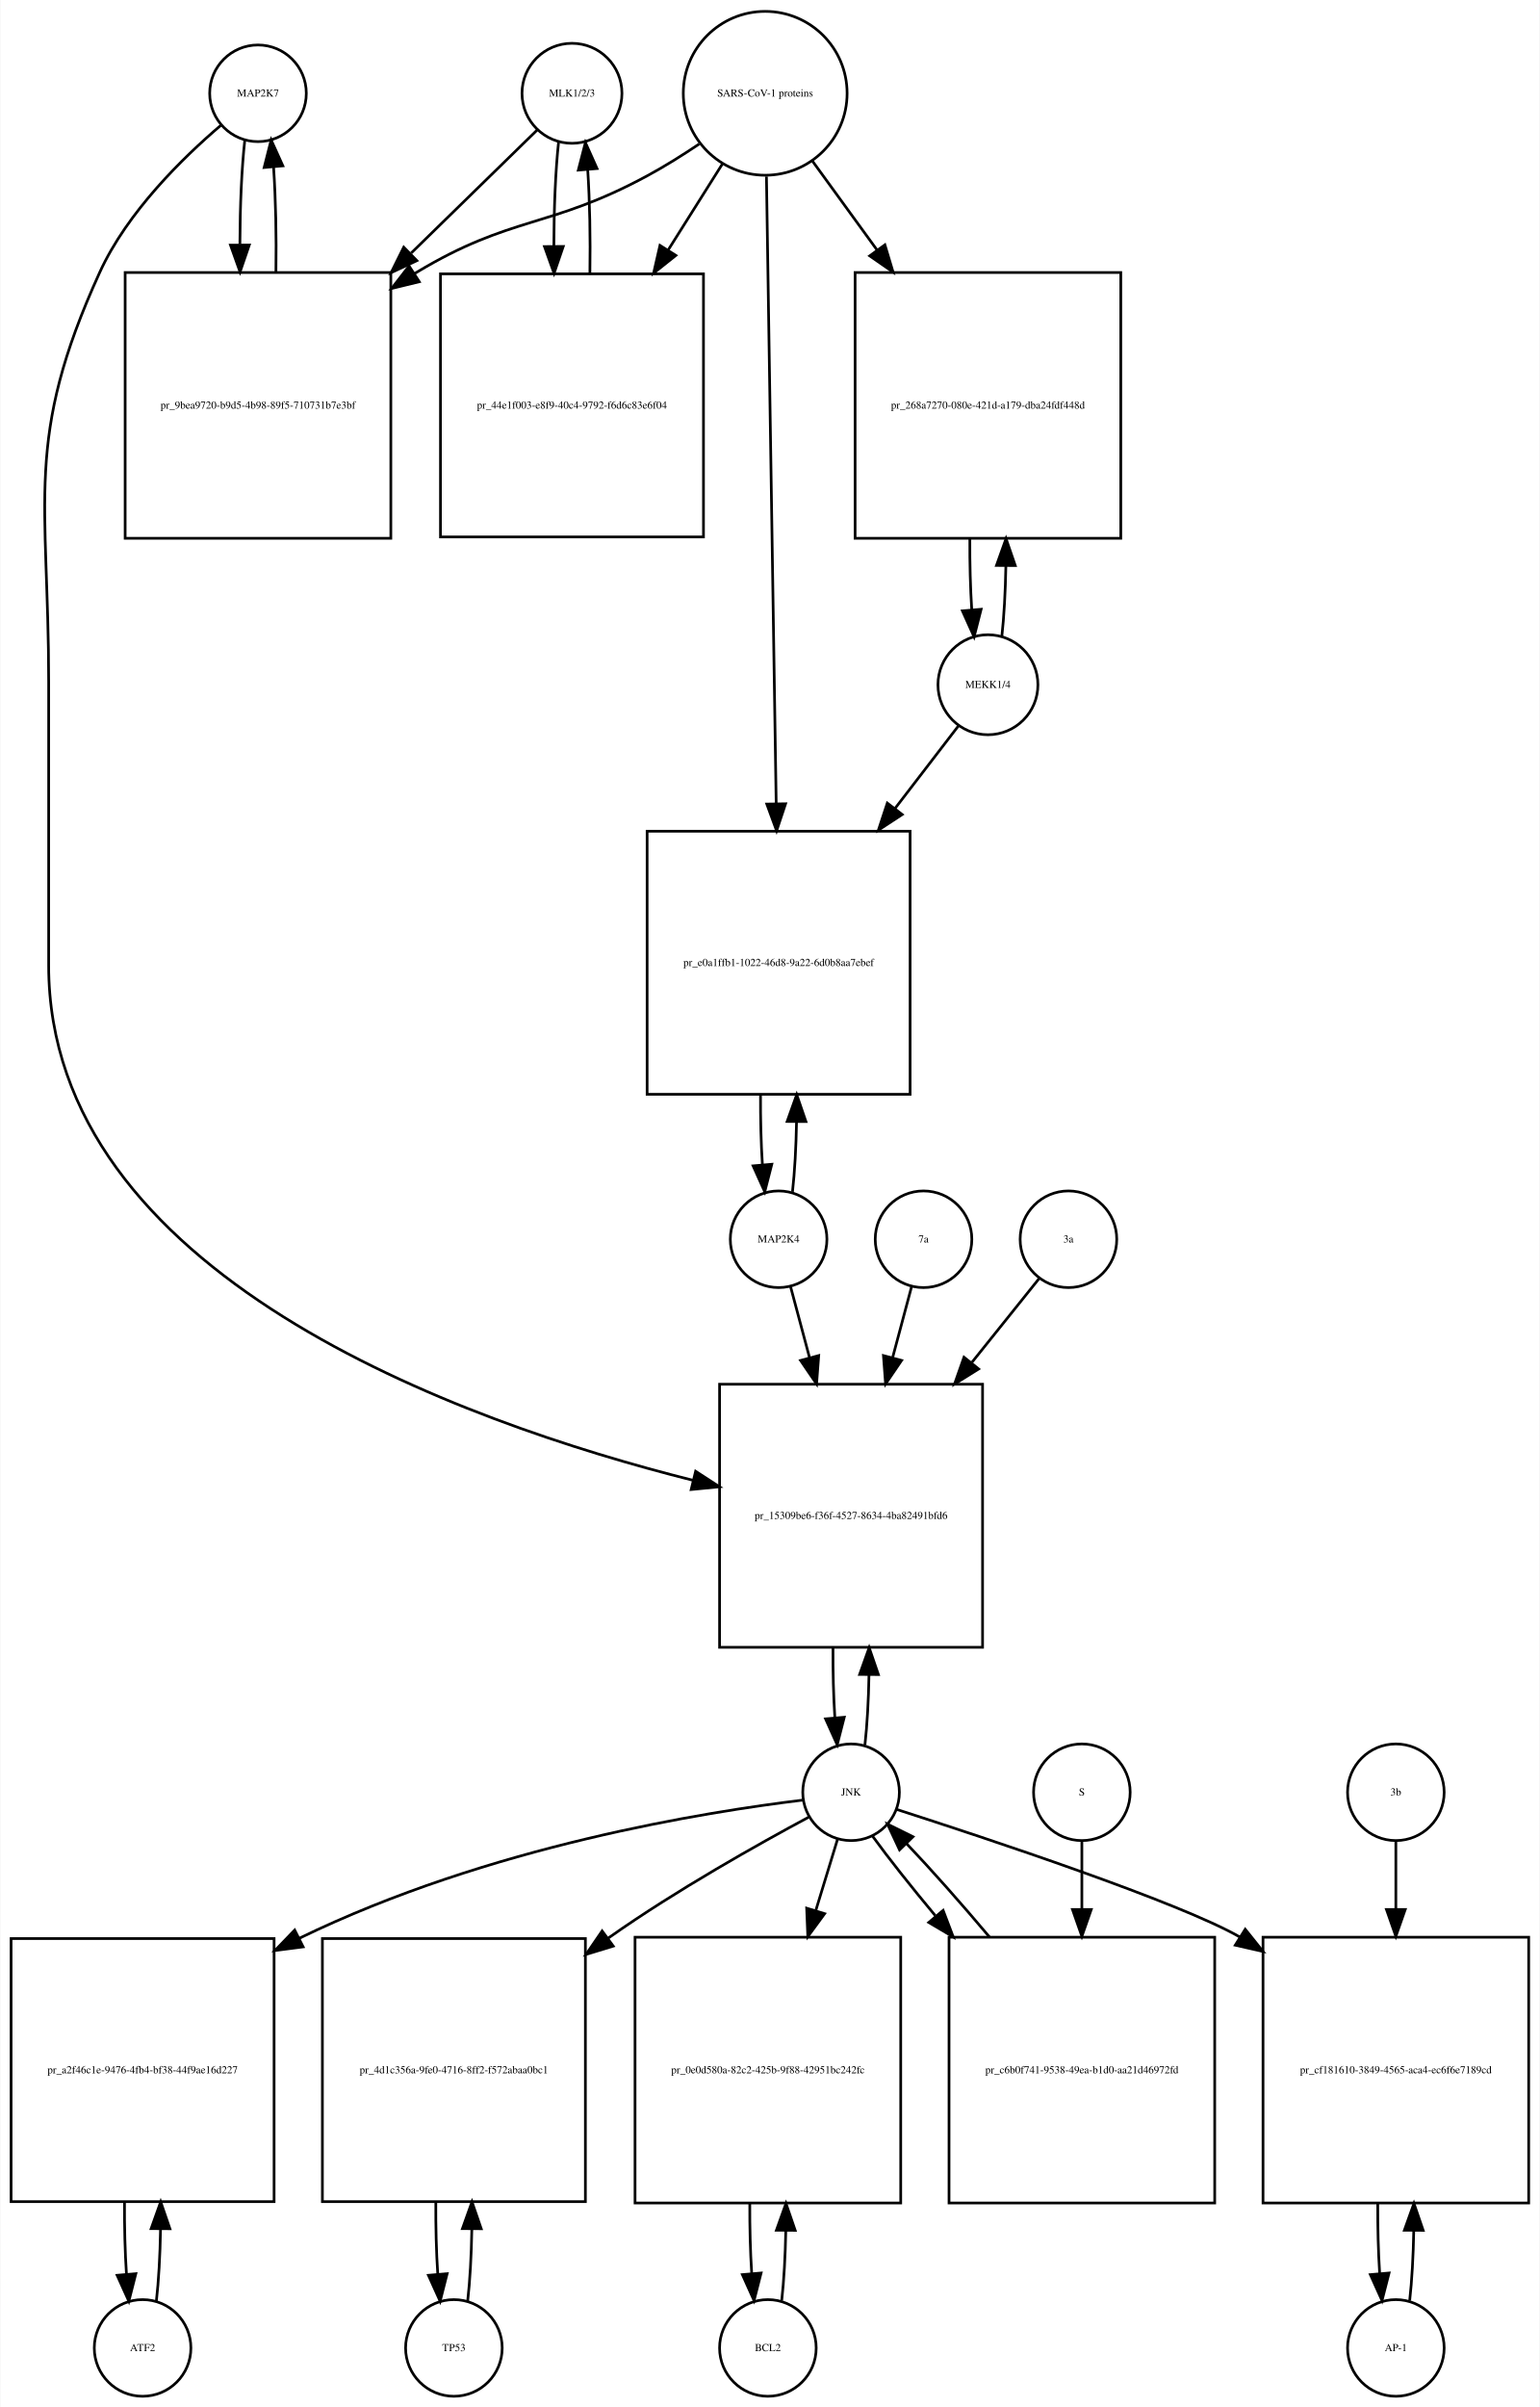
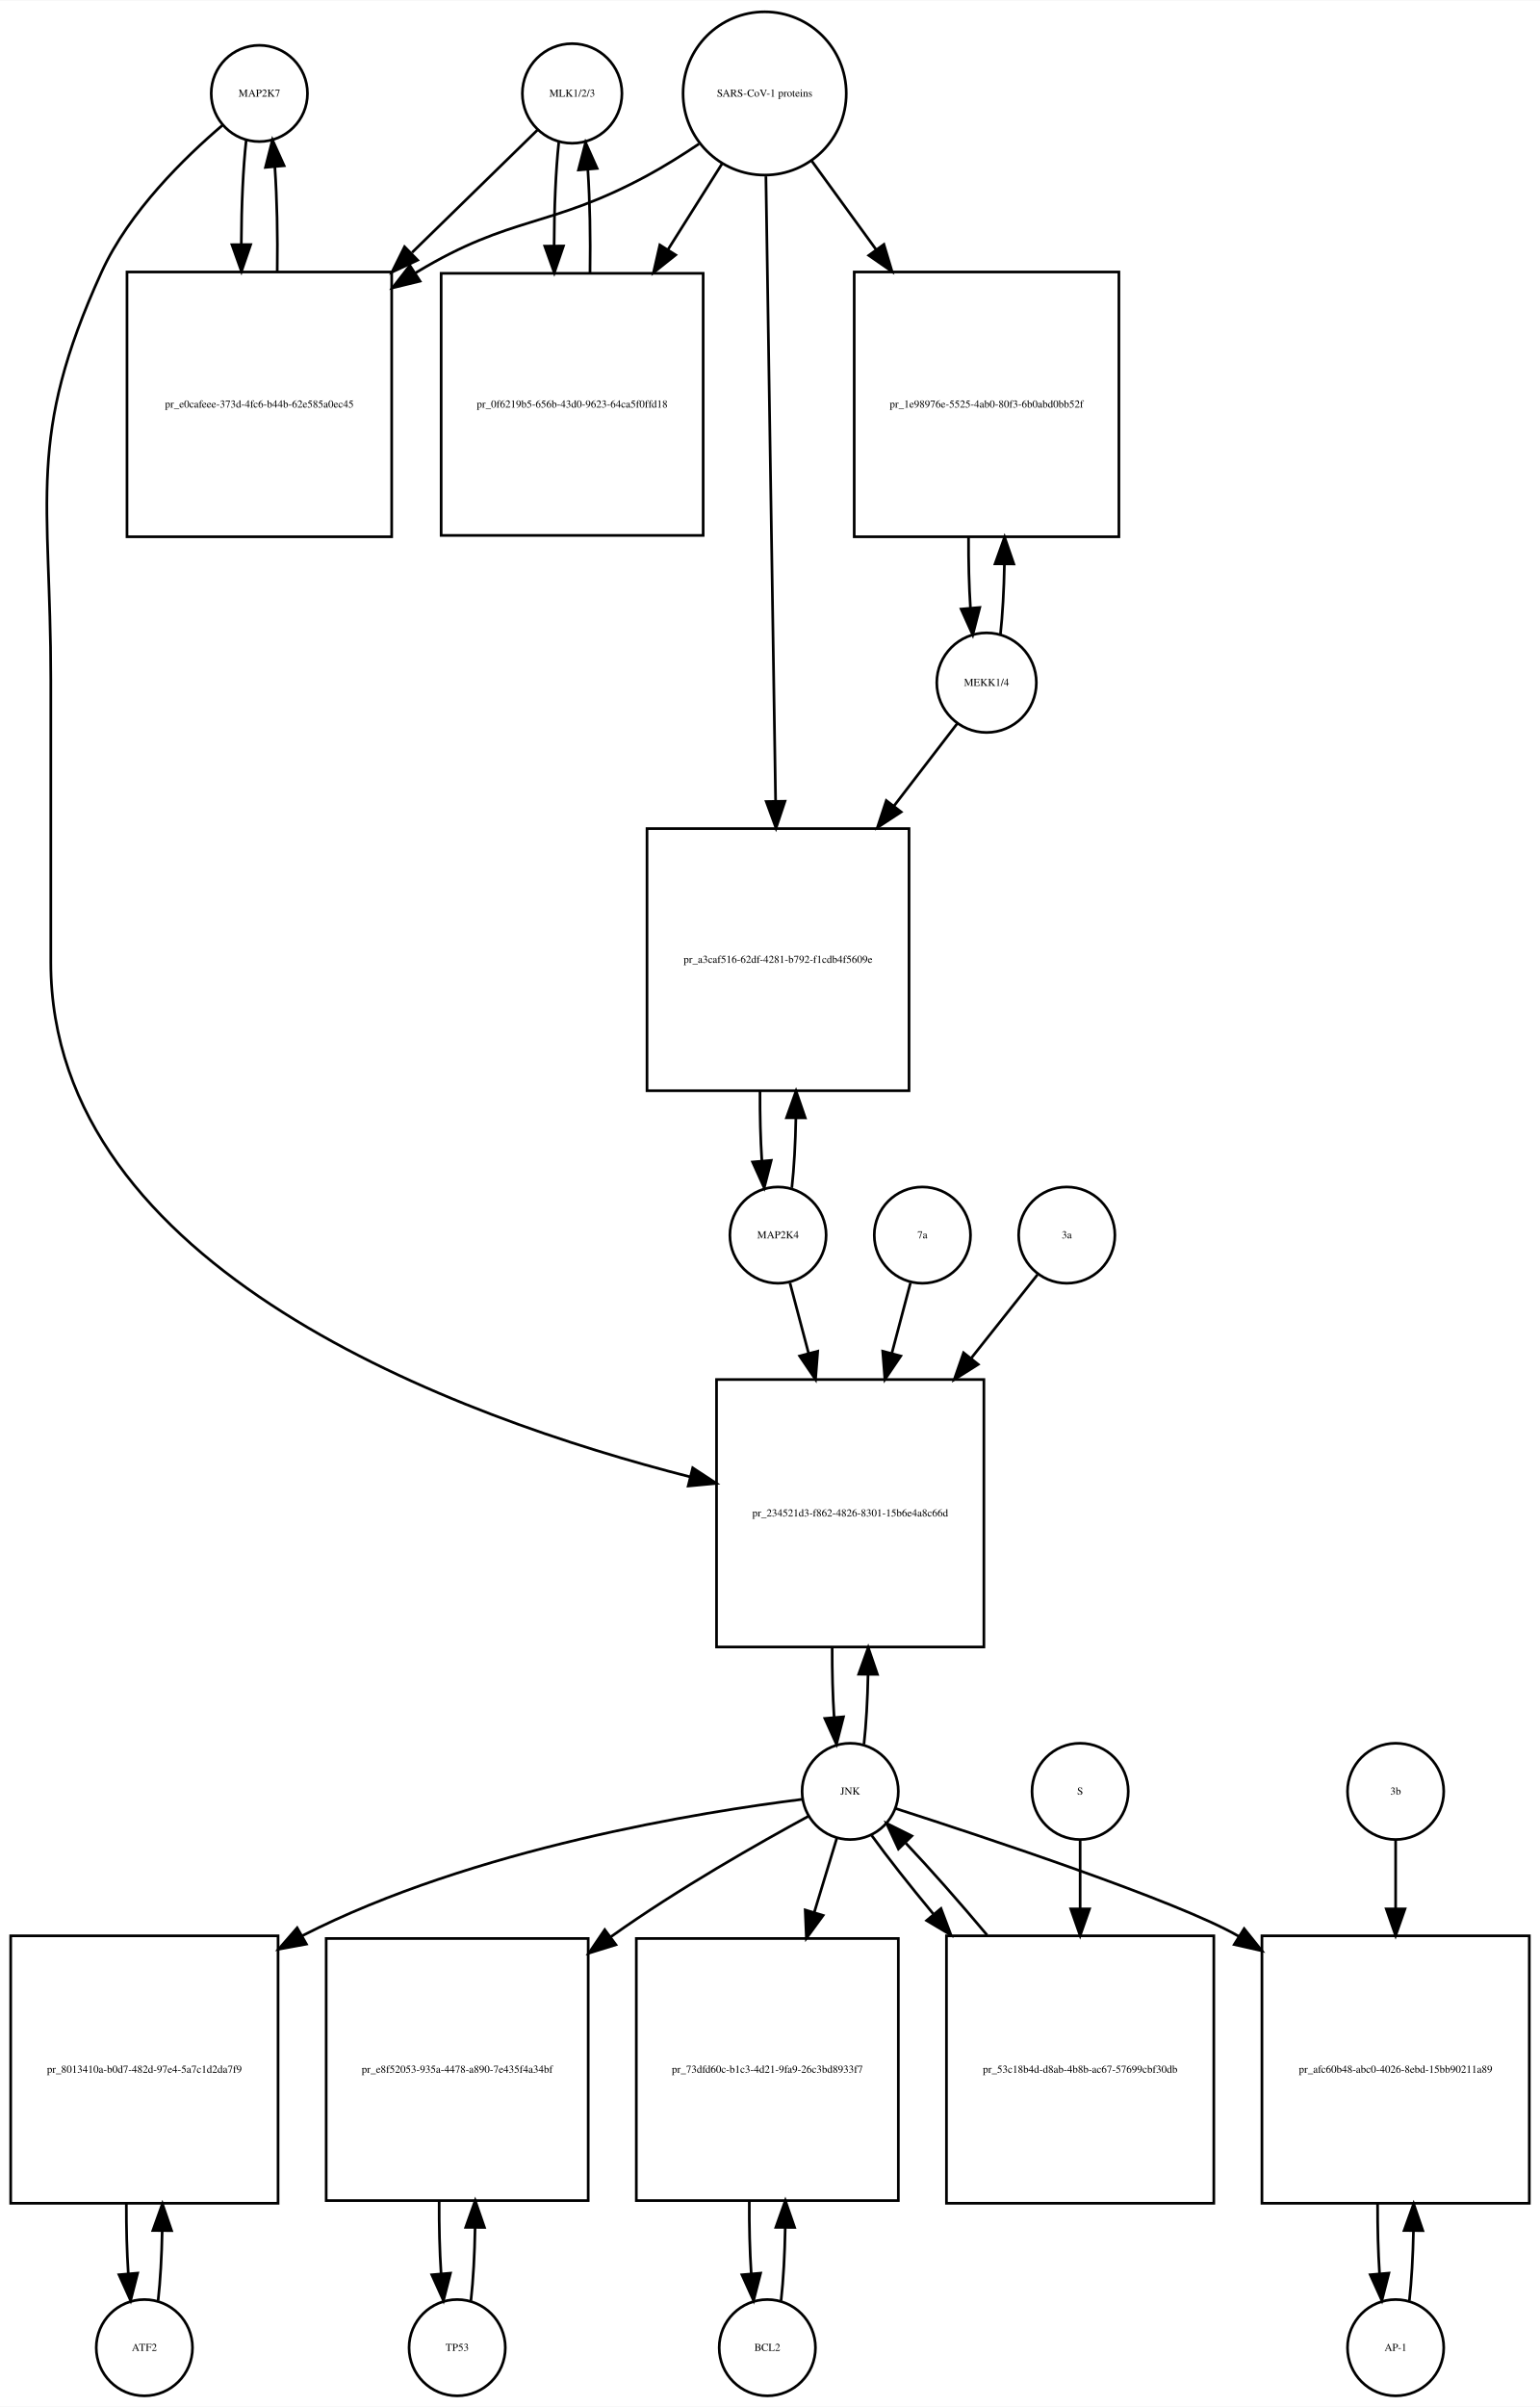
- <svg xmlns="http://www.w3.org/2000/svg" width="574pt" height="897pt" viewBox="0.00 0.00 573.50 896.64">
-   <g id="graph0" class="graph" transform="scale(1 1) rotate(0) translate(4 892.641)">
-     <polygon fill="white" stroke="none" points="-4,4 -4,-892.641 569.5,-892.641 569.5,4 -4,4" />
+ <svg xmlns="http://www.w3.org/2000/svg" width="576pt" height="900pt" viewBox="0.00 0.00 576.00 899.64">
+   <g id="graph0" class="graph" transform="scale(1 1) rotate(0) translate(4 895.641)">
+     <polygon fill="white" stroke="none" points="-4,4 -4,-895.641 572,-895.641 572,4 -4,4" />
    <g id="node1" class="node">
-       <ellipse fill="none" stroke="black" cx="92" cy="-857.882" rx="18" ry="18" />
-       <text text-anchor="middle" x="92" y="-856.682" font-family="Times,serif" font-size="4.00">MAP2K7</text>
+       <ellipse fill="none" stroke="black" cx="93" cy="-860.882" rx="18" ry="18" />
+       <text text-anchor="middle" x="93" y="-859.682" font-family="Times,serif" font-size="4.00">MAP2K7</text>
    </g>
    <g id="node2" class="node">
-       <polygon fill="none" stroke="black" points="141.5,-791.123 42.5,-791.123 42.5,-692.123 141.5,-692.123 141.5,-791.123" />
-       <text text-anchor="middle" x="92" y="-740.423" font-family="Times,serif" font-size="4.00">pr_9bea9720-b9d5-4b98-89f5-710731b7e3bf</text>
+       <polygon fill="none" stroke="black" points="142.5,-794.123 43.5,-794.123 43.5,-695.123 142.5,-695.123 142.5,-794.123" />
+       <text text-anchor="middle" x="93" y="-743.423" font-family="Times,serif" font-size="4.00">pr_e0cafeee-373d-4fc6-b44b-62e585a0ec45</text>
    </g>
    <g id="edge1" class="edge">
-       <path fill="none" stroke="black" d="M87.099,-840.512C85.921,-830.134 85.305,-816.012 85.254,-801.725" />
-       <polygon fill="black" stroke="black" points="88.756,-801.365 85.315,-791.345 81.756,-801.324 88.756,-801.365" />
+       <path fill="none" stroke="black" d="M88.099,-843.512C86.921,-833.134 86.305,-819.012 86.254,-804.725" />
+       <polygon fill="black" stroke="black" points="89.756,-804.365 86.315,-794.345 82.756,-804.324 89.756,-804.365" />
    </g>
    <g id="node20" class="node">
-       <polygon fill="none" stroke="black" points="362,-377 264,-377 264,-279 362,-279 362,-377" />
-       <text text-anchor="middle" x="313" y="-326.8" font-family="Times,serif" font-size="4.00">pr_15309be6-f36f-4527-8634-4ba82491bfd6</text>
+       <polygon fill="none" stroke="black" points="364,-380 264,-380 264,-280 364,-280 364,-380" />
+       <text text-anchor="middle" x="314" y="-328.8" font-family="Times,serif" font-size="4.00">pr_234521d3-f862-4826-8301-15b6e4a8c66d</text>
    </g>
    <g id="edge2" class="edge">
-       <path fill="none" stroke="black" d="M78.145,-845.941C64.194,-834.061 43.304,-813.734 33,-791.123 4.666,-728.946 14,-706.89 14,-638.562 14,-638.562 14,-638.562 14,-533 14,-417.882 167.107,-363.057 254.198,-341.183" />
-       <polygon fill="black" stroke="black" points="255.077,-344.571 263.961,-338.799 253.416,-337.771 255.077,-344.571" />
+       <path fill="none" stroke="black" d="M79.145,-848.941C65.194,-837.061 44.304,-816.734 34,-794.123 5.666,-731.946 15,-709.89 15,-641.562 15,-641.562 15,-641.562 15,-536 15,-421.157 166.902,-365.879 254.165,-343.599" />
+       <polygon fill="black" stroke="black" points="255.092,-346.975 263.954,-341.168 253.405,-340.181 255.092,-346.975" />
    </g>
    <g id="edge3" class="edge">
-       <path fill="none" stroke="black" d="M98.685,-791.345C98.893,-804.676 98.602,-818.631 97.812,-830.222" />
-       <polygon fill="black" stroke="black" points="94.296,-830.242 96.901,-840.512 101.269,-830.859 94.296,-830.242" />
+       <path fill="none" stroke="black" d="M99.685,-794.345C99.893,-807.676 99.602,-821.631 98.812,-833.222" />
+       <polygon fill="black" stroke="black" points="95.296,-833.242 97.901,-843.512 102.269,-833.859 95.296,-833.242" />
    </g>
    <g id="node3" class="node">
-       <ellipse fill="none" stroke="black" cx="209" cy="-857.882" rx="18.623" ry="18.623" />
-       <text text-anchor="middle" x="209" y="-856.682" font-family="Times,serif" font-size="4.00">MLK1/2/3</text>
+       <ellipse fill="none" stroke="black" cx="210" cy="-860.882" rx="18.623" ry="18.623" />
+       <text text-anchor="middle" x="210" y="-859.682" font-family="Times,serif" font-size="4.00">MLK1/2/3</text>
    </g>
    <g id="edge4" class="edge">
-       <path fill="none" stroke="black" d="M196.032,-844.218C184.475,-832.931 166.713,-815.585 149.117,-798.402" />
-       <polygon fill="black" stroke="black" points="151.205,-795.549 141.605,-791.066 146.314,-800.557 151.205,-795.549" />
+       <path fill="none" stroke="black" d="M197.032,-847.218C185.475,-835.931 167.713,-818.585 150.117,-801.402" />
+       <polygon fill="black" stroke="black" points="152.205,-798.549 142.605,-794.066 147.314,-803.557 152.205,-798.549" />
    </g>
    <g id="node5" class="node">
-       <polygon fill="none" stroke="black" points="258,-790.623 160,-790.623 160,-692.623 258,-692.623 258,-790.623" />
-       <text text-anchor="middle" x="209" y="-740.423" font-family="Times,serif" font-size="4.00">pr_44e1f003-e8f9-40c4-9792-f6d6c83e6f04</text>
+       <polygon fill="none" stroke="black" points="259,-793.623 161,-793.623 161,-695.623 259,-695.623 259,-793.623" />
+       <text text-anchor="middle" x="210" y="-743.423" font-family="Times,serif" font-size="4.00">pr_0f6219b5-656b-43d0-9623-64ca5f0ffd18</text>
    </g>
    <g id="edge5" class="edge">
-       <path fill="none" stroke="black" d="M203.991,-839.529C202.864,-829.08 202.285,-815.106 202.251,-801.03" />
-       <polygon fill="black" stroke="black" points="205.753,-800.835 202.324,-790.81 198.753,-800.785 205.753,-800.835" />
+       <path fill="none" stroke="black" d="M204.991,-842.529C203.864,-832.08 203.285,-818.106 203.251,-804.03" />
+       <polygon fill="black" stroke="black" points="206.753,-803.835 203.324,-793.81 199.753,-803.785 206.753,-803.835" />
    </g>
    <g id="node4" class="node">
-       <ellipse fill="none" stroke="black" cx="281" cy="-857.882" rx="30.52" ry="30.52" />
-       <text text-anchor="middle" x="281" y="-856.682" font-family="Times,serif" font-size="4.00">SARS-CoV-1 proteins</text>
+       <ellipse fill="none" stroke="black" cx="282" cy="-860.882" rx="30.52" ry="30.52" />
+       <text text-anchor="middle" x="282" y="-859.682" font-family="Times,serif" font-size="4.00">SARS-CoV-1 proteins</text>
    </g>
    <g id="edge6" class="edge">
-       <path fill="none" stroke="black" d="M256.408,-839C250.221,-834.853 243.49,-830.631 237,-827.123 200.549,-807.419 186.492,-812.506 151,-791.123 150.808,-791.008 150.617,-790.892 150.425,-790.775" />
-       <polygon fill="black" stroke="black" points="152.102,-787.691 141.808,-785.183 148.291,-793.563 152.102,-787.691" />
+       <path fill="none" stroke="black" d="M257.408,-842C251.221,-837.853 244.49,-833.631 238,-830.123 201.549,-810.419 187.492,-815.506 152,-794.123 151.808,-794.008 151.617,-793.892 151.425,-793.775" />
+       <polygon fill="black" stroke="black" points="153.102,-790.691 142.808,-788.183 149.291,-796.563 153.102,-790.691" />
    </g>
    <g id="edge7" class="edge">
-       <path fill="none" stroke="black" d="M265.021,-831.524C259.012,-821.989 251.913,-810.723 244.822,-799.471" />
-       <polygon fill="black" stroke="black" points="247.713,-797.493 239.42,-790.898 241.791,-801.224 247.713,-797.493" />
+       <path fill="none" stroke="black" d="M266.021,-834.524C260.012,-824.989 252.913,-813.723 245.822,-802.471" />
+       <polygon fill="black" stroke="black" points="248.713,-800.493 240.42,-793.898 242.791,-804.224 248.713,-800.493" />
    </g>
    <g id="node17" class="node">
-       <polygon fill="none" stroke="black" points="413.5,-791.123 314.5,-791.123 314.5,-692.123 413.5,-692.123 413.5,-791.123" />
-       <text text-anchor="middle" x="364" y="-740.423" font-family="Times,serif" font-size="4.00">pr_268a7270-080e-421d-a179-dba24fdf448d</text>
+       <polygon fill="none" stroke="black" points="414.5,-794.123 315.5,-794.123 315.5,-695.123 414.5,-695.123 414.5,-794.123" />
+       <text text-anchor="middle" x="365" y="-743.423" font-family="Times,serif" font-size="4.00">pr_1e98976e-5525-4ab0-80f3-6b0abd0bb52f</text>
    </g>
    <g id="edge8" class="edge">
-       <path fill="none" stroke="black" d="M298.602,-832.651C305.716,-822.857 314.252,-811.108 322.772,-799.379" />
-       <polygon fill="black" stroke="black" points="325.605,-801.434 328.65,-791.286 319.941,-797.32 325.605,-801.434" />
+       <path fill="none" stroke="black" d="M299.602,-835.651C306.716,-825.857 315.252,-814.108 323.772,-802.379" />
+       <polygon fill="black" stroke="black" points="326.605,-804.434 329.65,-794.286 320.941,-800.32 326.605,-804.434" />
    </g>
    <g id="node19" class="node">
-       <polygon fill="none" stroke="black" points="335,-583 237,-583 237,-485 335,-485 335,-583" />
-       <text text-anchor="middle" x="286" y="-532.8" font-family="Times,serif" font-size="4.00">pr_e0a1ffb1-1022-46d8-9a22-6d0b8aa7ebef</text>
+       <polygon fill="none" stroke="black" points="336,-586 238,-586 238,-488 336,-488 336,-586" />
+       <text text-anchor="middle" x="287" y="-535.8" font-family="Times,serif" font-size="4.00">pr_a3caf516-62df-4281-b792-f1cdb4f5609e</text>
    </g>
    <g id="edge9" class="edge">
-       <path fill="none" stroke="black" d="M281.466,-826.889C282.291,-773.745 284.024,-662.18 285.093,-593.41" />
-       <polygon fill="black" stroke="black" points="288.596,-593.225 285.252,-583.171 281.597,-593.116 288.596,-593.225" />
+       <path fill="none" stroke="black" d="M282.466,-829.889C283.291,-776.745 285.024,-665.18 286.093,-596.41" />
+       <polygon fill="black" stroke="black" points="289.596,-596.225 286.252,-586.171 282.597,-596.116 289.596,-596.225" />
    </g>
    <g id="edge10" class="edge">
-       <path fill="none" stroke="black" d="M215.676,-790.81C215.895,-803.924 215.629,-817.683 214.878,-829.23" />
-       <polygon fill="black" stroke="black" points="211.362,-829.27 214.009,-839.529 218.337,-829.858 211.362,-829.27" />
+       <path fill="none" stroke="black" d="M216.676,-793.81C216.895,-806.924 216.629,-820.683 215.878,-832.23" />
+       <polygon fill="black" stroke="black" points="212.362,-832.27 215.009,-842.529 219.337,-832.858 212.362,-832.27" />
    </g>
    <g id="node6" class="node">
-       <ellipse fill="none" stroke="black" cx="49" cy="-18" rx="18" ry="18" />
-       <text text-anchor="middle" x="49" y="-16.8" font-family="Times,serif" font-size="4.00">ATF2</text>
+       <ellipse fill="none" stroke="black" cx="50" cy="-18" rx="18" ry="18" />
+       <text text-anchor="middle" x="50" y="-16.8" font-family="Times,serif" font-size="4.00">ATF2</text>
    </g>
    <g id="node7" class="node">
-       <polygon fill="none" stroke="black" points="98,-170.5 7.10543e-15,-170.5 7.10543e-15,-72.5 98,-72.5 98,-170.5" />
-       <text text-anchor="middle" x="49" y="-120.3" font-family="Times,serif" font-size="4.00">pr_a2f46c1e-9476-4fb4-bf38-44f9ae16d227</text>
+       <polygon fill="none" stroke="black" points="100,-172 0,-172 0,-72 100,-72 100,-172" />
+       <text text-anchor="middle" x="50" y="-120.8" font-family="Times,serif" font-size="4.00">pr_8013410a-b0d7-482d-97e4-5a7c1d2da7f9</text>
    </g>
    <g id="edge11" class="edge">
-       <path fill="none" stroke="black" d="M54.126,-35.405C54.987,-42.923 55.506,-52.335 55.682,-62.135" />
-       <polygon fill="black" stroke="black" points="52.184,-62.446 55.742,-72.425 59.184,-62.405 52.184,-62.446" />
+       <path fill="none" stroke="black" d="M55.141,-35.615C55.975,-42.991 56.485,-52.162 56.671,-61.733" />
+       <polygon fill="black" stroke="black" points="53.171,-61.819 56.746,-71.793 60.171,-61.767 53.171,-61.819" />
    </g>
    <g id="edge12" class="edge">
-       <path fill="none" stroke="black" d="M42.258,-72.425C42.2,-63.162 42.443,-53.78 42.987,-45.517" />
-       <polygon fill="black" stroke="black" points="46.486,-45.672 43.874,-35.405 39.513,-45.06 46.486,-45.672" />
+       <path fill="none" stroke="black" d="M43.254,-71.793C43.217,-62.827 43.458,-53.786 43.978,-45.783" />
+       <polygon fill="black" stroke="black" points="47.482,-45.88 44.859,-35.615 40.509,-45.275 47.482,-45.88" />
    </g>
    <g id="node8" class="node">
-       <ellipse fill="none" stroke="black" cx="313" cy="-225" rx="18" ry="18" />
-       <text text-anchor="middle" x="313" y="-223.8" font-family="Times,serif" font-size="4.00">JNK</text>
+       <ellipse fill="none" stroke="black" cx="314" cy="-226" rx="18" ry="18" />
+       <text text-anchor="middle" x="314" y="-224.8" font-family="Times,serif" font-size="4.00">JNK</text>
    </g>
    <g id="edge13" class="edge">
-       <path fill="none" stroke="black" d="M294.969,-222.076C259.458,-217.743 178.412,-205.139 107.373,-170.597" />
-       <polygon fill="black" stroke="black" points="108.824,-167.409 98.317,-166.043 105.679,-173.663 108.824,-167.409" />
+       <path fill="none" stroke="black" d="M296.065,-223.04C259.232,-218.455 173.139,-204.825 109,-172 108.907,-171.953 108.815,-171.905 108.722,-171.857" />
+       <polygon fill="black" stroke="black" points="110.604,-168.901 100.184,-166.985 107.134,-174.981 110.604,-168.901" />
    </g>
    <g id="node10" class="node">
-       <polygon fill="none" stroke="black" points="214,-170.5 116,-170.5 116,-72.5 214,-72.5 214,-170.5" />
-       <text text-anchor="middle" x="165" y="-120.3" font-family="Times,serif" font-size="4.00">pr_4d1c356a-9fe0-4716-8ff2-f572abaa0bc1</text>
+       <polygon fill="none" stroke="black" points="216,-171 118,-171 118,-73 216,-73 216,-171" />
+       <text text-anchor="middle" x="167" y="-120.8" font-family="Times,serif" font-size="4.00">pr_e8f52053-935a-4478-a890-7e435f4a34bf</text>
    </g>
    <g id="edge14" class="edge">
-       <path fill="none" stroke="black" d="M297.232,-215.742C278.874,-205.897 247.894,-188.559 223,-171 222.819,-170.872 222.638,-170.744 222.457,-170.616" />
-       <polygon fill="black" stroke="black" points="224.381,-167.687 214.248,-164.591 220.239,-173.33 224.381,-167.687" />
+       <path fill="none" stroke="black" d="M298.401,-216.734C280.243,-206.882 249.602,-189.537 225,-172 224.819,-171.871 224.638,-171.741 224.456,-171.611" />
+       <polygon fill="black" stroke="black" points="226.361,-168.666 216.243,-165.52 222.191,-174.289 226.361,-168.666" />
    </g>
    <g id="node12" class="node">
-       <polygon fill="none" stroke="black" points="331.5,-171 232.5,-171 232.5,-72 331.5,-72 331.5,-171" />
-       <text text-anchor="middle" x="282" y="-120.3" font-family="Times,serif" font-size="4.00">pr_0e0d580a-82c2-425b-9f88-42951bc242fc</text>
+       <polygon fill="none" stroke="black" points="332,-171 234,-171 234,-73 332,-73 332,-171" />
+       <text text-anchor="middle" x="283" y="-120.8" font-family="Times,serif" font-size="4.00">pr_73dfd60c-b1c3-4d21-9fa9-26c3bd8933f7</text>
    </g>
    <g id="edge15" class="edge">
-       <path fill="none" stroke="black" d="M308.019,-207.692C305.734,-200.211 302.872,-190.839 299.889,-181.072" />
-       <polygon fill="black" stroke="black" points="303.151,-179.769 296.882,-171.227 296.456,-181.813 303.151,-179.769" />
+       <path fill="none" stroke="black" d="M309.019,-208.612C306.659,-200.845 303.682,-191.05 300.592,-180.883" />
+       <polygon fill="black" stroke="black" points="303.868,-179.626 297.611,-171.076 297.171,-181.662 303.868,-179.626" />
    </g>
    <g id="node14" class="node">
-       <polygon fill="none" stroke="black" points="565.5,-171 466.5,-171 466.5,-72 565.5,-72 565.5,-171" />
-       <text text-anchor="middle" x="516" y="-120.3" font-family="Times,serif" font-size="4.00">pr_cf181610-3849-4565-aca4-ec6f6e7189cd</text>
+       <polygon fill="none" stroke="black" points="568,-172 468,-172 468,-72 568,-72 568,-172" />
+       <text text-anchor="middle" x="518" y="-120.8" font-family="Times,serif" font-size="4.00">pr_afc60b48-abc0-4026-8ebd-15bb90211a89</text>
    </g>
    <g id="edge16" class="edge">
-       <path fill="none" stroke="black" d="M329.92,-218.631C363.082,-207.976 435.366,-184.062 458,-171 458.089,-170.949 458.178,-170.897 458.266,-170.846" />
-       <polygon fill="black" stroke="black" points="459.874,-173.969 466.494,-165.696 456.16,-168.035 459.874,-173.969" />
+       <path fill="none" stroke="black" d="M330.916,-219.625C364.072,-208.958 436.344,-185.024 459,-172 459.094,-171.946 459.188,-171.892 459.281,-171.838" />
+       <polygon fill="black" stroke="black" points="461.344,-174.676 467.97,-166.408 457.635,-168.74 461.344,-174.676" />
    </g>
    <g id="edge17" class="edge">
-       <path fill="none" stroke="black" d="M318.166,-242.678C319,-250.074 319.505,-259.261 319.68,-268.824" />
-       <polygon fill="black" stroke="black" points="316.18,-268.889 319.743,-278.866 323.18,-268.845 316.18,-268.889" />
+       <path fill="none" stroke="black" d="M319.141,-243.615C319.975,-250.991 320.485,-260.162 320.671,-269.733" />
+       <polygon fill="black" stroke="black" points="317.171,-269.819 320.746,-279.793 324.171,-269.767 317.171,-269.819" />
    </g>
    <g id="node23" class="node">
-       <polygon fill="none" stroke="black" points="448.5,-171 349.5,-171 349.5,-72 448.5,-72 448.5,-171" />
-       <text text-anchor="middle" x="399" y="-120.3" font-family="Times,serif" font-size="4.00">pr_c6b0f741-9538-49ea-b1d0-aa21d46972fd</text>
+       <polygon fill="none" stroke="black" points="450,-172 350,-172 350,-72 450,-72 450,-172" />
+       <text text-anchor="middle" x="400" y="-120.8" font-family="Times,serif" font-size="4.00">pr_53c18b4d-d8ab-4b8b-ac67-57699cbf30db</text>
    </g>
    <g id="edge18" class="edge">
-       <path fill="none" stroke="black" d="M321.052,-208.584C326.948,-200.462 335.294,-189.943 344.364,-179.063" />
-       <polygon fill="black" stroke="black" points="347.302,-181.008 351.072,-171.106 341.95,-176.496 347.302,-181.008" />
+       <path fill="none" stroke="black" d="M322.052,-209.508C327.883,-201.436 336.111,-191.008 345.065,-180.202" />
+       <polygon fill="black" stroke="black" points="347.95,-182.209 351.69,-172.296 342.585,-177.713 347.95,-182.209" />
    </g>
    <g id="node9" class="node">
-       <ellipse fill="none" stroke="black" cx="165" cy="-18" rx="18" ry="18" />
-       <text text-anchor="middle" x="165" y="-16.8" font-family="Times,serif" font-size="4.00">TP53</text>
+       <ellipse fill="none" stroke="black" cx="167" cy="-18" rx="18" ry="18" />
+       <text text-anchor="middle" x="167" y="-16.8" font-family="Times,serif" font-size="4.00">TP53</text>
    </g>
    <g id="edge19" class="edge">
-       <path fill="none" stroke="black" d="M170.126,-35.405C170.987,-42.923 171.506,-52.335 171.682,-62.135" />
-       <polygon fill="black" stroke="black" points="168.184,-62.446 171.742,-72.425 175.184,-62.405 168.184,-62.446" />
+       <path fill="none" stroke="black" d="M172.139,-35.597C173.009,-43.28 173.526,-52.913 173.692,-62.917" />
+       <polygon fill="black" stroke="black" points="170.192,-63.004 173.74,-72.987 177.192,-62.97 170.192,-63.004" />
    </g>
    <g id="edge20" class="edge">
-       <path fill="none" stroke="black" d="M158.258,-72.425C158.201,-63.162 158.443,-53.78 158.987,-45.517" />
-       <polygon fill="black" stroke="black" points="162.486,-45.672 159.874,-35.405 155.513,-45.06 162.486,-45.672" />
+       <path fill="none" stroke="black" d="M160.26,-72.987C160.196,-63.646 160.434,-54.17 160.975,-45.82" />
+       <polygon fill="black" stroke="black" points="164.485,-45.862 161.861,-35.597 157.511,-45.258 164.485,-45.862" />
    </g>
    <g id="node11" class="node">
-       <ellipse fill="none" stroke="black" cx="282" cy="-18" rx="18" ry="18" />
-       <text text-anchor="middle" x="282" y="-16.8" font-family="Times,serif" font-size="4.00">BCL2</text>
+       <ellipse fill="none" stroke="black" cx="283" cy="-18" rx="18" ry="18" />
+       <text text-anchor="middle" x="283" y="-16.8" font-family="Times,serif" font-size="4.00">BCL2</text>
    </g>
    <g id="edge21" class="edge">
-       <path fill="none" stroke="black" d="M287.154,-35.647C287.988,-43.033 288.495,-52.212 288.675,-61.78" />
-       <polygon fill="black" stroke="black" points="285.176,-61.855 288.745,-71.831 292.176,-61.807 285.176,-61.855" />
+       <path fill="none" stroke="black" d="M288.139,-35.597C289.009,-43.28 289.526,-52.913 289.692,-62.917" />
+       <polygon fill="black" stroke="black" points="286.192,-63.004 289.74,-72.987 293.192,-62.97 286.192,-63.004" />
    </g>
    <g id="edge22" class="edge">
-       <path fill="none" stroke="black" d="M275.255,-71.831C275.212,-62.877 275.449,-53.836 275.967,-45.826" />
-       <polygon fill="black" stroke="black" points="279.472,-45.911 276.846,-35.647 272.498,-45.308 279.472,-45.911" />
+       <path fill="none" stroke="black" d="M276.26,-72.987C276.196,-63.646 276.434,-54.17 276.975,-45.82" />
+       <polygon fill="black" stroke="black" points="280.485,-45.862 277.861,-35.597 273.511,-45.258 280.485,-45.862" />
    </g>
    <g id="node13" class="node">
-       <ellipse fill="none" stroke="black" cx="516" cy="-18" rx="18" ry="18" />
-       <text text-anchor="middle" x="516" y="-16.8" font-family="Times,serif" font-size="4.00">AP-1</text>
+       <ellipse fill="none" stroke="black" cx="518" cy="-18" rx="18" ry="18" />
+       <text text-anchor="middle" x="518" y="-16.8" font-family="Times,serif" font-size="4.00">AP-1</text>
    </g>
    <g id="edge23" class="edge">
-       <path fill="none" stroke="black" d="M521.154,-35.647C521.988,-43.033 522.495,-52.212 522.675,-61.78" />
-       <polygon fill="black" stroke="black" points="519.176,-61.855 522.745,-71.831 526.176,-61.807 519.176,-61.855" />
+       <path fill="none" stroke="black" d="M523.141,-35.615C523.975,-42.991 524.485,-52.162 524.671,-61.733" />
+       <polygon fill="black" stroke="black" points="521.171,-61.819 524.746,-71.793 528.171,-61.767 521.171,-61.819" />
    </g>
    <g id="edge24" class="edge">
-       <path fill="none" stroke="black" d="M509.255,-71.831C509.212,-62.877 509.449,-53.836 509.967,-45.826" />
-       <polygon fill="black" stroke="black" points="513.472,-45.911 510.846,-35.647 506.498,-45.308 513.472,-45.911" />
+       <path fill="none" stroke="black" d="M511.254,-71.793C511.217,-62.827 511.458,-53.786 511.978,-45.783" />
+       <polygon fill="black" stroke="black" points="515.482,-45.88 512.859,-35.615 508.509,-45.275 515.482,-45.88" />
    </g>
    <g id="node15" class="node">
-       <ellipse fill="none" stroke="black" cx="516" cy="-225" rx="18" ry="18" />
-       <text text-anchor="middle" x="516" y="-223.8" font-family="Times,serif" font-size="4.00">3b</text>
+       <ellipse fill="none" stroke="black" cx="518" cy="-226" rx="18" ry="18" />
+       <text text-anchor="middle" x="518" y="-224.8" font-family="Times,serif" font-size="4.00">3b</text>
    </g>
    <g id="edge25" class="edge">
-       <path fill="none" stroke="black" d="M516,-206.782C516,-199.555 516,-190.685 516,-181.444" />
-       <polygon fill="black" stroke="black" points="519.5,-181.329 516,-171.329 512.5,-181.329 519.5,-181.329" />
+       <path fill="none" stroke="black" d="M518,-207.697C518,-200.434 518,-191.521 518,-182.234" />
+       <polygon fill="black" stroke="black" points="521.5,-182.07 518,-172.07 514.5,-182.07 521.5,-182.07" />
    </g>
    <g id="node16" class="node">
-       <ellipse fill="none" stroke="black" cx="364" cy="-637.562" rx="18.623" ry="18.623" />
-       <text text-anchor="middle" x="364" y="-636.362" font-family="Times,serif" font-size="4.00">MEKK1/4</text>
+       <ellipse fill="none" stroke="black" cx="365" cy="-640.562" rx="18.623" ry="18.623" />
+       <text text-anchor="middle" x="365" y="-639.362" font-family="Times,serif" font-size="4.00">MEKK1/4</text>
    </g>
    <g id="edge26" class="edge">
-       <path fill="none" stroke="black" d="M369.166,-655.415C370,-662.889 370.505,-672.172 370.68,-681.836" />
-       <polygon fill="black" stroke="black" points="367.181,-682.006 370.743,-691.984 374.181,-681.962 367.181,-682.006" />
+       <path fill="none" stroke="black" d="M370.166,-658.415C371,-665.889 371.505,-675.172 371.68,-684.836" />
+       <polygon fill="black" stroke="black" points="368.181,-685.006 371.743,-694.984 375.181,-684.962 368.181,-685.006" />
    </g>
    <g id="edge27" class="edge">
-       <path fill="none" stroke="black" d="M353.154,-622.44C346.76,-614.114 338.204,-602.974 329.345,-591.439" />
-       <polygon fill="black" stroke="black" points="332.054,-589.219 323.187,-583.42 326.502,-593.483 332.054,-589.219" />
+       <path fill="none" stroke="black" d="M354.154,-625.44C347.76,-617.114 339.204,-605.974 330.345,-594.439" />
+       <polygon fill="black" stroke="black" points="333.054,-592.219 324.187,-586.42 327.502,-596.483 333.054,-592.219" />
    </g>
    <g id="edge28" class="edge">
-       <path fill="none" stroke="black" d="M357.257,-691.984C357.206,-682.845 357.445,-673.603 357.973,-665.435" />
-       <polygon fill="black" stroke="black" points="361.465,-665.678 358.834,-655.415 354.491,-665.079 361.465,-665.678" />
+       <path fill="none" stroke="black" d="M358.257,-694.984C358.206,-685.845 358.445,-676.603 358.973,-668.435" />
+       <polygon fill="black" stroke="black" points="362.465,-668.678 359.834,-658.415 355.491,-668.079 362.465,-668.678" />
    </g>
    <g id="node18" class="node">
-       <ellipse fill="none" stroke="black" cx="286" cy="-431" rx="18" ry="18" />
-       <text text-anchor="middle" x="286" y="-429.8" font-family="Times,serif" font-size="4.00">MAP2K4</text>
+       <ellipse fill="none" stroke="black" cx="287" cy="-434" rx="18" ry="18" />
+       <text text-anchor="middle" x="287" y="-432.8" font-family="Times,serif" font-size="4.00">MAP2K4</text>
    </g>
    <g id="edge29" class="edge">
-       <path fill="none" stroke="black" d="M291.166,-448.678C292,-456.074 292.505,-465.261 292.68,-474.824" />
-       <polygon fill="black" stroke="black" points="289.18,-474.889 292.743,-484.866 296.18,-474.845 289.18,-474.889" />
+       <path fill="none" stroke="black" d="M292.166,-451.678C293,-459.074 293.505,-468.261 293.68,-477.824" />
+       <polygon fill="black" stroke="black" points="290.18,-477.889 293.743,-487.866 297.18,-477.845 290.18,-477.889" />
    </g>
    <g id="edge30" class="edge">
-       <path fill="none" stroke="black" d="M290.459,-413.322C292.458,-405.842 294.947,-396.53 297.535,-386.85" />
-       <polygon fill="black" stroke="black" points="300.94,-387.666 300.141,-377.101 294.177,-385.858 300.94,-387.666" />
+       <path fill="none" stroke="black" d="M291.459,-416.157C293.436,-408.688 295.892,-399.41 298.448,-389.752" />
+       <polygon fill="black" stroke="black" points="301.848,-390.583 301.024,-380.021 295.081,-388.792 301.848,-390.583" />
    </g>
    <g id="edge31" class="edge">
-       <path fill="none" stroke="black" d="M279.257,-484.866C279.207,-475.924 279.44,-466.883 279.955,-458.867" />
-       <polygon fill="black" stroke="black" points="283.462,-458.942 280.834,-448.678 276.488,-458.34 283.462,-458.942" />
+       <path fill="none" stroke="black" d="M280.257,-487.866C280.207,-478.924 280.44,-469.883 280.955,-461.867" />
+       <polygon fill="black" stroke="black" points="284.462,-461.942 281.834,-451.678 277.488,-461.34 284.462,-461.942" />
    </g>
    <g id="edge32" class="edge">
-       <path fill="none" stroke="black" d="M306.257,-278.866C306.207,-269.924 306.44,-260.883 306.955,-252.867" />
-       <polygon fill="black" stroke="black" points="310.462,-252.942 307.834,-242.678 303.488,-252.34 310.462,-252.942" />
+       <path fill="none" stroke="black" d="M307.254,-279.793C307.217,-270.826 307.458,-261.786 307.978,-253.783" />
+       <polygon fill="black" stroke="black" points="311.482,-253.88 308.859,-243.615 304.509,-253.275 311.482,-253.88" />
    </g>
    <g id="node21" class="node">
-       <ellipse fill="none" stroke="black" cx="340" cy="-431" rx="18" ry="18" />
-       <text text-anchor="middle" x="340" y="-429.8" font-family="Times,serif" font-size="4.00">7a</text>
+       <ellipse fill="none" stroke="black" cx="341" cy="-434" rx="18" ry="18" />
+       <text text-anchor="middle" x="341" y="-432.8" font-family="Times,serif" font-size="4.00">7a</text>
    </g>
    <g id="edge33" class="edge">
-       <path fill="none" stroke="black" d="M335.541,-413.322C333.542,-405.842 331.053,-396.53 328.465,-386.85" />
-       <polygon fill="black" stroke="black" points="331.823,-385.858 325.859,-377.101 325.06,-387.666 331.823,-385.858" />
+       <path fill="none" stroke="black" d="M336.541,-416.157C334.564,-408.688 332.108,-399.41 329.552,-389.752" />
+       <polygon fill="black" stroke="black" points="332.919,-388.792 326.976,-380.021 326.152,-390.583 332.919,-388.792" />
    </g>
    <g id="node22" class="node">
-       <ellipse fill="none" stroke="black" cx="394" cy="-431" rx="18" ry="18" />
-       <text text-anchor="middle" x="394" y="-429.8" font-family="Times,serif" font-size="4.00">3a</text>
+       <ellipse fill="none" stroke="black" cx="395" cy="-434" rx="18" ry="18" />
+       <text text-anchor="middle" x="395" y="-432.8" font-family="Times,serif" font-size="4.00">3a</text>
    </g>
    <g id="edge34" class="edge">
-       <path fill="none" stroke="black" d="M383.076,-416.379C376.41,-408.066 367.393,-396.823 358.049,-385.172" />
-       <polygon fill="black" stroke="black" points="360.539,-382.683 351.552,-377.071 355.078,-387.062 360.539,-382.683" />
+       <path fill="none" stroke="black" d="M384.076,-419.244C377.48,-410.938 368.582,-399.733 359.344,-388.099" />
+       <polygon fill="black" stroke="black" points="361.877,-385.661 352.917,-380.007 356.395,-390.014 361.877,-385.661" />
    </g>
    <g id="edge35" class="edge">
-       <path fill="none" stroke="black" d="M364.602,-171.058C354.113,-183.512 342.931,-196.144 333.606,-205.943" />
-       <polygon fill="black" stroke="black" points="331.061,-203.54 326.574,-213.138 336.067,-208.433 331.061,-203.54" />
+       <path fill="none" stroke="black" d="M365.203,-172.273C354.905,-184.545 343.972,-196.951 334.806,-206.643" />
+       <polygon fill="black" stroke="black" points="332.034,-204.474 327.574,-214.084 337.053,-209.352 332.034,-204.474" />
    </g>
    <g id="node24" class="node">
-       <ellipse fill="none" stroke="black" cx="399" cy="-225" rx="18" ry="18" />
-       <text text-anchor="middle" x="399" y="-223.8" font-family="Times,serif" font-size="4.00">S</text>
+       <ellipse fill="none" stroke="black" cx="400" cy="-226" rx="18" ry="18" />
+       <text text-anchor="middle" x="400" y="-224.8" font-family="Times,serif" font-size="4.00">S</text>
    </g>
    <g id="edge36" class="edge">
-       <path fill="none" stroke="black" d="M399,-206.782C399,-199.555 399,-190.685 399,-181.444" />
-       <polygon fill="black" stroke="black" points="402.5,-181.329 399,-171.329 395.5,-181.329 402.5,-181.329" />
+       <path fill="none" stroke="black" d="M400,-207.697C400,-200.434 400,-191.521 400,-182.234" />
+       <polygon fill="black" stroke="black" points="403.5,-182.07 400,-172.07 396.5,-182.07 403.5,-182.07" />
    </g>
  </g>
</svg>
